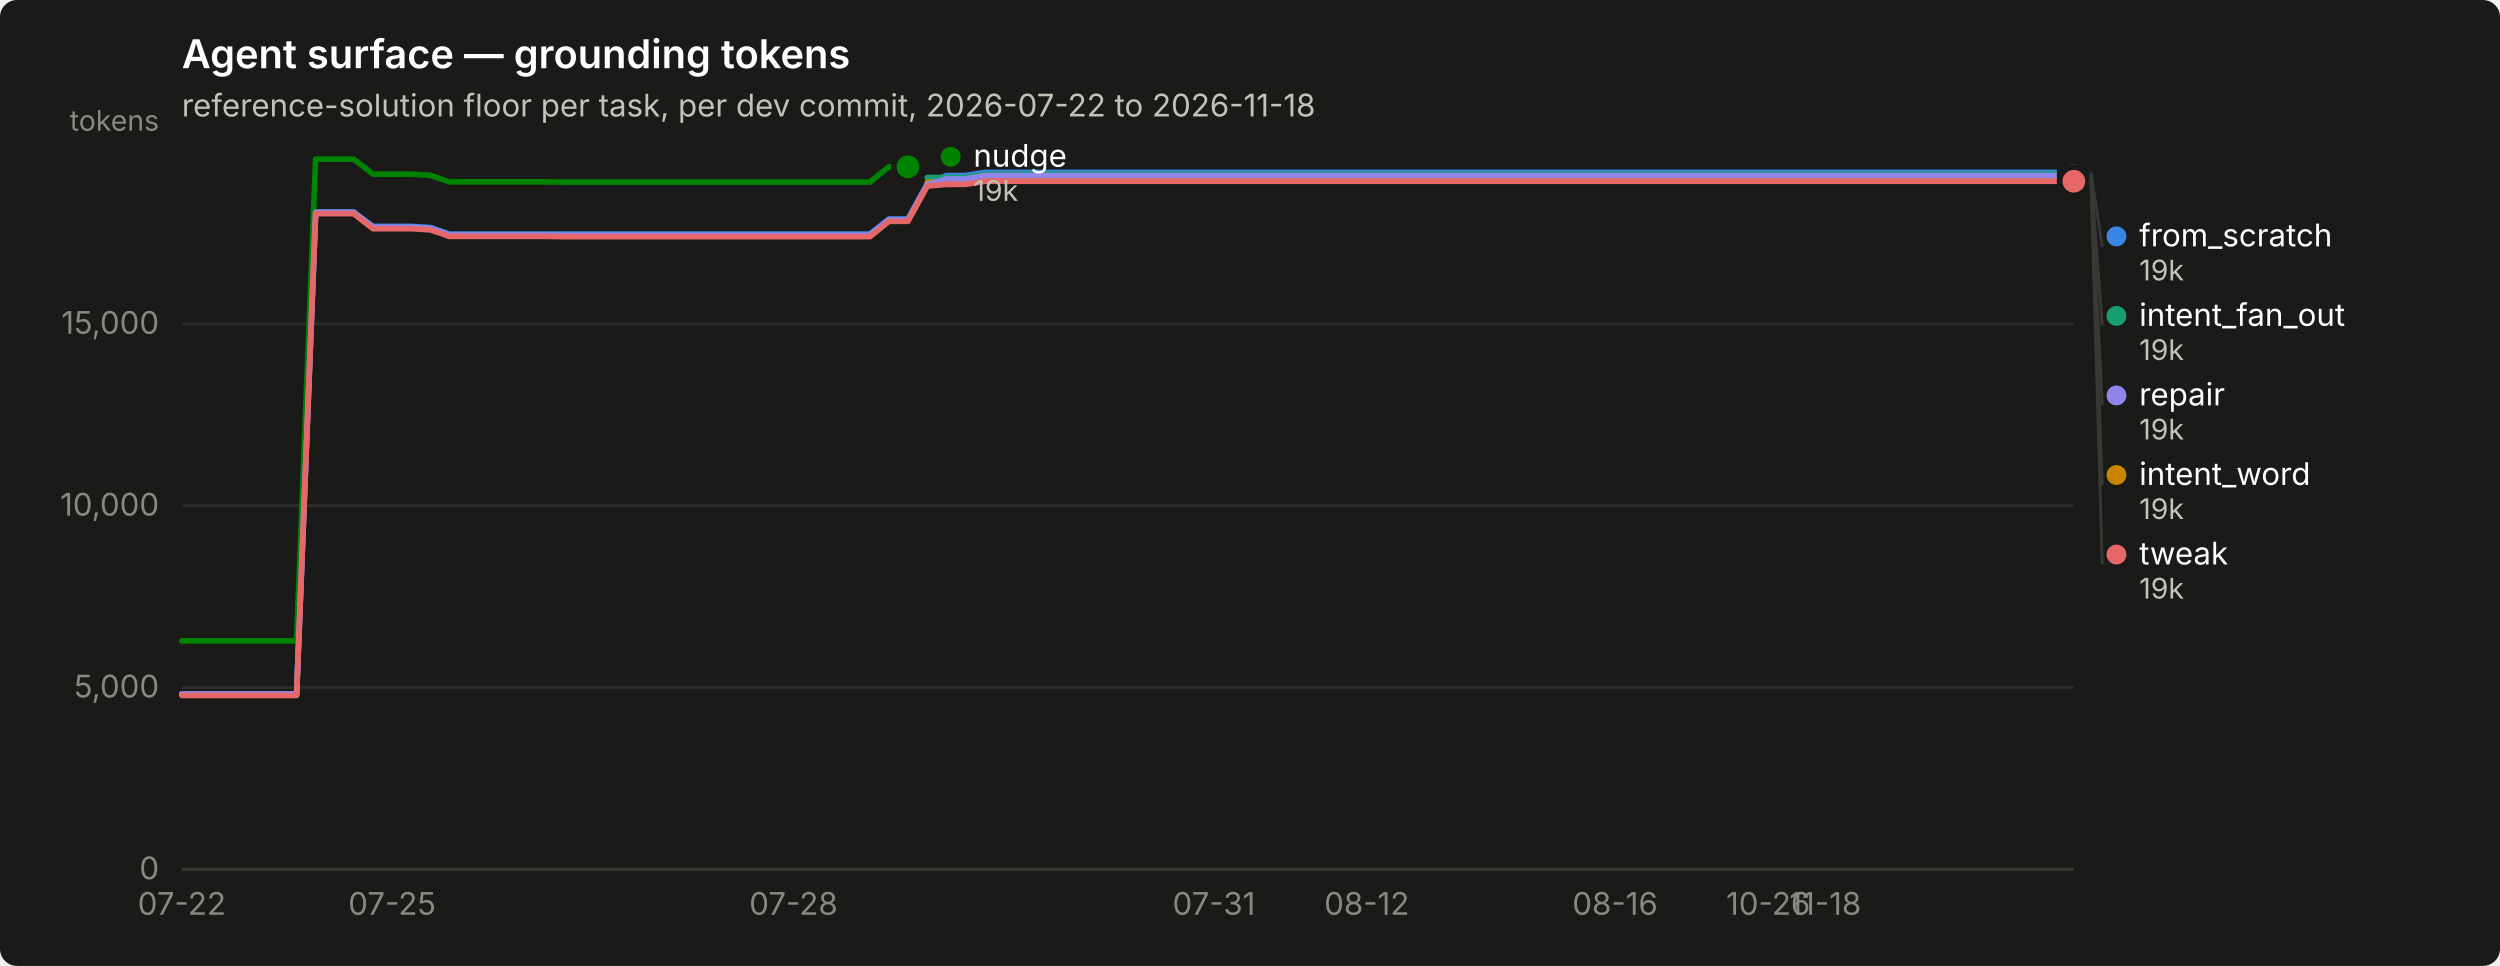
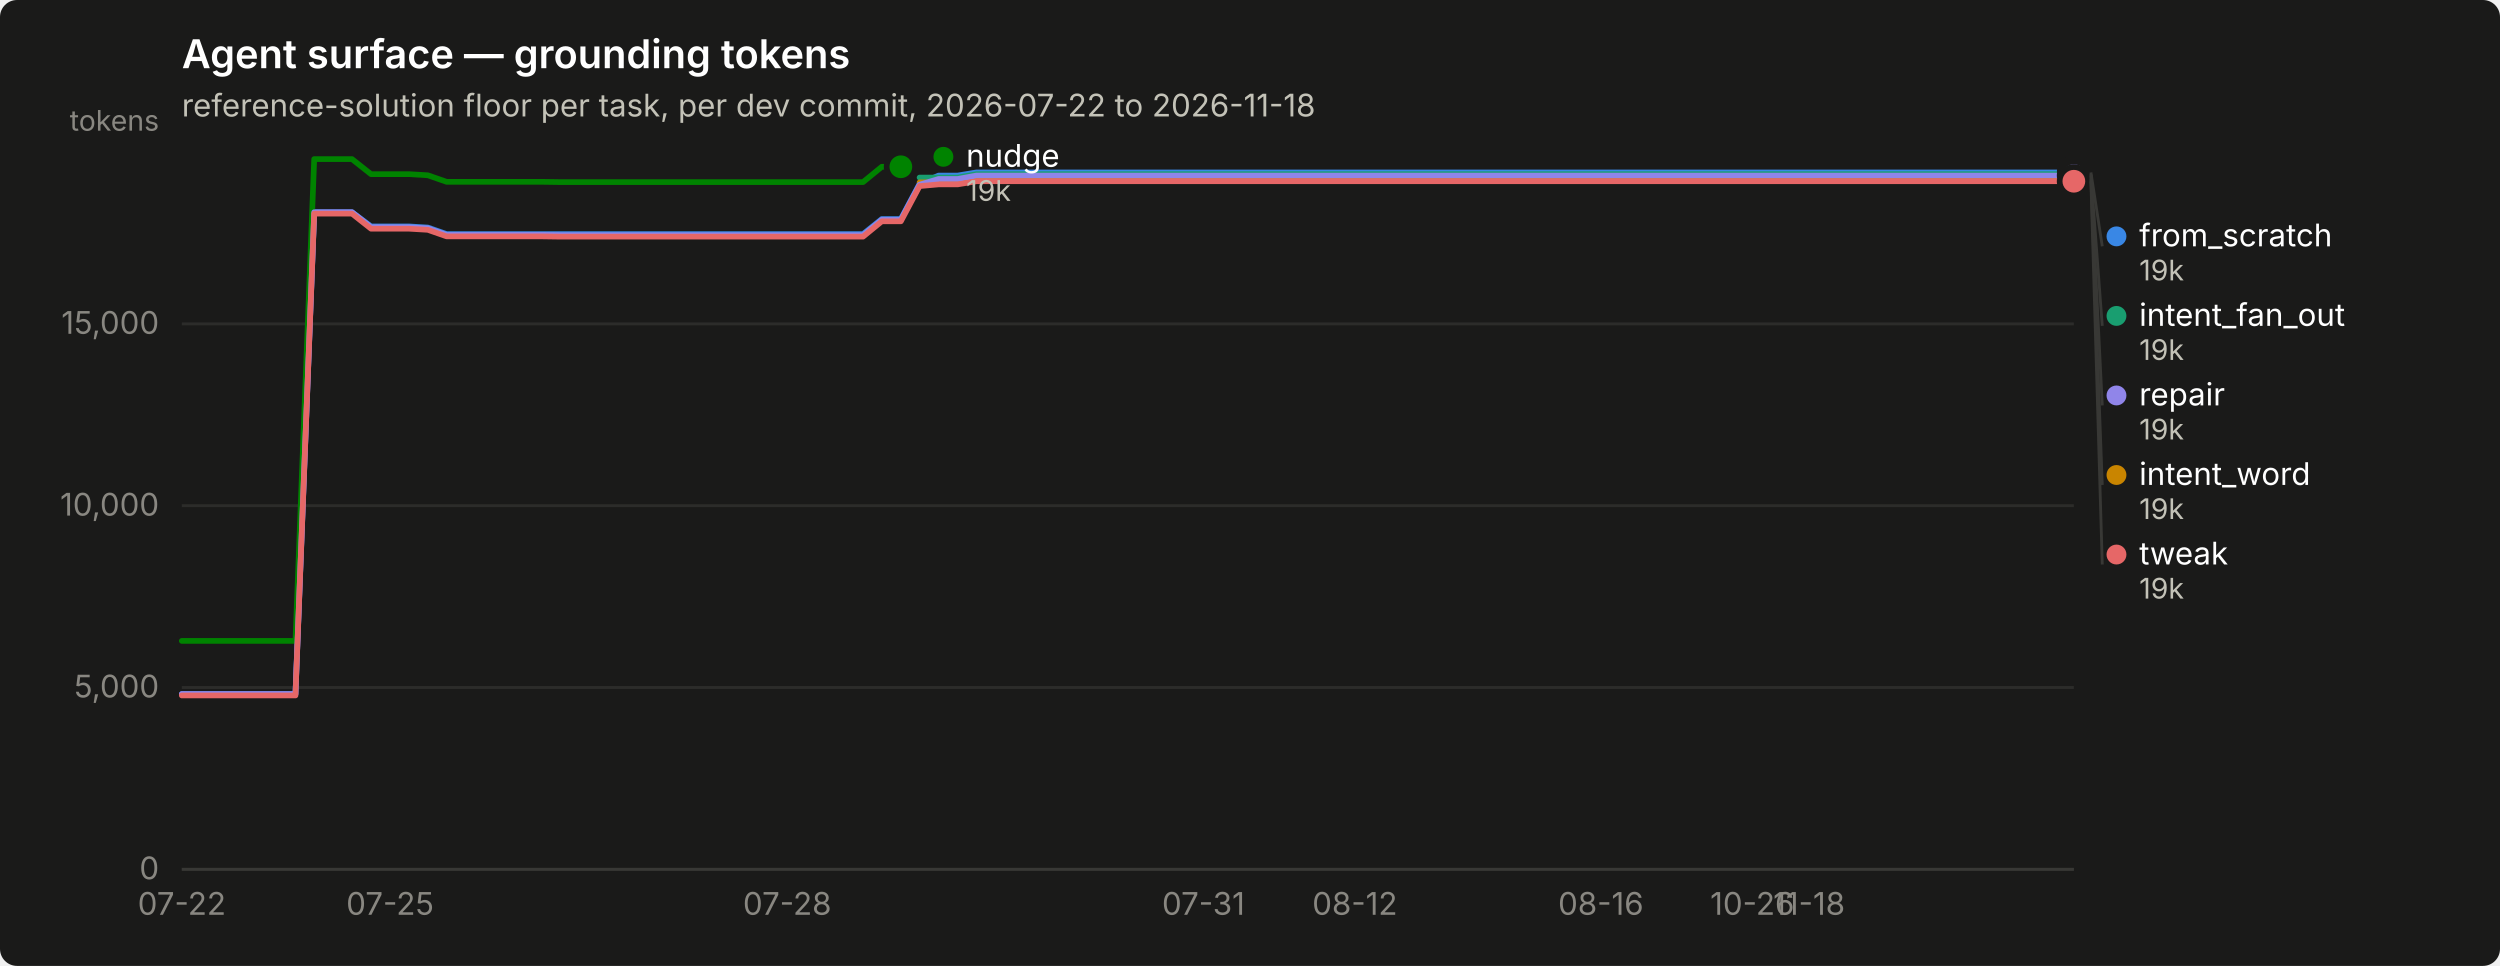
<svg xmlns="http://www.w3.org/2000/svg" width="880" height="340" viewBox="0 0 880 340" role="img" aria-label="Agent surface — grounding tokens">
  <rect width="880" height="340" rx="6" fill="#1a1a19" />
  <text x="64" y="24" font-family="system-ui, -apple-system, &quot;Segoe UI&quot;, sans-serif" font-size="14" font-weight="600" fill="#ffffff">Agent surface — grounding tokens</text>
  <text x="64" y="41" font-family="system-ui, -apple-system, &quot;Segoe UI&quot;, sans-serif" font-size="11" fill="#c3c2b7">reference-solution floor per task, per dev commit, 2026-07-22 to 2026-11-18</text>
  <line x1="64" y1="306.0" x2="730" y2="306.0" stroke="#2c2c2a" stroke-width="1" />
  <text x="56" y="309.5" text-anchor="end" font-family="system-ui, -apple-system, &quot;Segoe UI&quot;, sans-serif" font-size="11" style="font-variant-numeric: tabular-nums" fill="#898781">0</text>
  <line x1="64" y1="242.0" x2="730" y2="242.0" stroke="#2c2c2a" stroke-width="1" />
  <text x="56" y="245.5" text-anchor="end" font-family="system-ui, -apple-system, &quot;Segoe UI&quot;, sans-serif" font-size="11" style="font-variant-numeric: tabular-nums" fill="#898781">5,000</text>
  <line x1="64" y1="178.0" x2="730" y2="178.0" stroke="#2c2c2a" stroke-width="1" />
  <text x="56" y="181.5" text-anchor="end" font-family="system-ui, -apple-system, &quot;Segoe UI&quot;, sans-serif" font-size="11" style="font-variant-numeric: tabular-nums" fill="#898781">10,000</text>
  <line x1="64" y1="114.0" x2="730" y2="114.0" stroke="#2c2c2a" stroke-width="1" />
  <text x="56" y="117.5" text-anchor="end" font-family="system-ui, -apple-system, &quot;Segoe UI&quot;, sans-serif" font-size="11" style="font-variant-numeric: tabular-nums" fill="#898781">15,000</text>
  <text x="56" y="46" text-anchor="end" font-family="system-ui, -apple-system, &quot;Segoe UI&quot;, sans-serif" font-size="10" fill="#898781">tokens</text>
  <line x1="64" y1="306" x2="730" y2="306" stroke="#383835" stroke-width="1" />
  <text x="64.0" y="322" text-anchor="middle" font-family="system-ui, -apple-system, &quot;Segoe UI&quot;, sans-serif" font-size="11" style="font-variant-numeric: tabular-nums" fill="#898781">07-22</text>
-   <text x="138.0" y="322" text-anchor="middle" font-family="system-ui, -apple-system, &quot;Segoe UI&quot;, sans-serif" font-size="11" style="font-variant-numeric: tabular-nums" fill="#898781">07-25</text>
-   <text x="279.3" y="322" text-anchor="middle" font-family="system-ui, -apple-system, &quot;Segoe UI&quot;, sans-serif" font-size="11" style="font-variant-numeric: tabular-nums" fill="#898781">07-28</text>
-   <text x="427.3" y="322" text-anchor="middle" font-family="system-ui, -apple-system, &quot;Segoe UI&quot;, sans-serif" font-size="11" style="font-variant-numeric: tabular-nums" fill="#898781">07-31</text>
-   <text x="481.1" y="322" text-anchor="middle" font-family="system-ui, -apple-system, &quot;Segoe UI&quot;, sans-serif" font-size="11" style="font-variant-numeric: tabular-nums" fill="#898781">08-12</text>
-   <text x="568.5" y="322" text-anchor="middle" font-family="system-ui, -apple-system, &quot;Segoe UI&quot;, sans-serif" font-size="11" style="font-variant-numeric: tabular-nums" fill="#898781">08-16</text>
-   <text x="622.4" y="322" text-anchor="middle" font-family="system-ui, -apple-system, &quot;Segoe UI&quot;, sans-serif" font-size="11" style="font-variant-numeric: tabular-nums" fill="#898781">10-26</text>
-   <text x="642.5" y="322" text-anchor="middle" font-family="system-ui, -apple-system, &quot;Segoe UI&quot;, sans-serif" font-size="11" style="font-variant-numeric: tabular-nums" fill="#898781">11-18</text>
-   <path d="M64.0,244.3 L70.7,244.3 L77.5,244.3 L84.2,244.3 L90.9,244.3 L97.6,244.3 L104.4,244.3 L111.1,74.7 L117.8,74.7 L124.5,74.7 L131.3,79.7 L138.0,79.7 L144.7,79.7 L151.5,80.1 L158.2,82.4 L164.9,82.4 L171.6,82.4 L178.4,82.4 L185.1,82.4 L191.8,82.4 L198.5,82.4 L205.3,82.4 L212.0,82.4 L218.7,82.4 L225.5,82.4 L232.2,82.4 L238.9,82.4 L245.6,82.4 L252.4,82.4 L259.1,82.4 L265.8,82.4 L272.5,82.4 L279.3,82.4 L286.0,82.4 L292.7,82.4 L299.5,82.4 L306.2,82.4 L312.9,77.1 L319.6,77.1 L326.4,64.7 L333.1,61.8 L339.8,61.8 L346.5,60.7 L353.3,60.7 L360.0,60.7 L366.7,60.7 L373.5,60.7 L380.2,60.7 L386.9,60.7 L393.6,60.7 L400.4,60.7 L407.1,60.7 L413.8,60.7 L420.5,60.7 L427.3,60.7 L434.0,60.7 L440.7,60.7 L447.5,60.7 L454.2,60.7 L460.9,60.7 L467.6,60.7 L474.4,60.7 L481.1,60.7 L487.8,60.7 L494.5,60.7 L501.3,60.7 L508.0,60.7 L514.7,60.7 L521.5,60.7 L528.2,60.7 L534.9,60.7 L541.6,60.7 L548.4,60.7 L555.1,60.7 L561.8,60.7 L568.5,60.7 L575.3,60.7 L582.0,60.7 L588.7,60.7 L595.5,60.7 L602.2,60.7 L608.9,60.7 L615.6,60.7 L622.4,60.7 L629.1,60.7 L635.8,60.7 L642.5,60.7 L649.3,60.7 L656.0,60.7 L662.7,60.7 L669.5,60.7 L676.2,60.7 L682.9,60.7 L689.6,60.7 L696.4,60.7 L703.1,60.7 L709.8,60.7 L716.5,60.7 L723.3,60.7 L730.0,60.7" fill="none" stroke="#3987e5" stroke-width="2" stroke-linejoin="round" stroke-linecap="round" />
+   <text x="137.3" y="322" text-anchor="middle" font-family="system-ui, -apple-system, &quot;Segoe UI&quot;, sans-serif" font-size="11" style="font-variant-numeric: tabular-nums" fill="#898781">07-25</text>
+   <text x="277.1" y="322" text-anchor="middle" font-family="system-ui, -apple-system, &quot;Segoe UI&quot;, sans-serif" font-size="11" style="font-variant-numeric: tabular-nums" fill="#898781">07-28</text>
+   <text x="423.6" y="322" text-anchor="middle" font-family="system-ui, -apple-system, &quot;Segoe UI&quot;, sans-serif" font-size="11" style="font-variant-numeric: tabular-nums" fill="#898781">07-31</text>
+   <text x="476.9" y="322" text-anchor="middle" font-family="system-ui, -apple-system, &quot;Segoe UI&quot;, sans-serif" font-size="11" style="font-variant-numeric: tabular-nums" fill="#898781">08-12</text>
+   <text x="563.5" y="322" text-anchor="middle" font-family="system-ui, -apple-system, &quot;Segoe UI&quot;, sans-serif" font-size="11" style="font-variant-numeric: tabular-nums" fill="#898781">08-16</text>
+   <text x="616.8" y="322" text-anchor="middle" font-family="system-ui, -apple-system, &quot;Segoe UI&quot;, sans-serif" font-size="11" style="font-variant-numeric: tabular-nums" fill="#898781">10-26</text>
+   <text x="636.8" y="322" text-anchor="middle" font-family="system-ui, -apple-system, &quot;Segoe UI&quot;, sans-serif" font-size="11" style="font-variant-numeric: tabular-nums" fill="#898781">11-18</text>
+   <path d="M64.0,244.3 L70.7,244.3 L77.3,244.3 L84.0,244.3 L90.6,244.3 L97.3,244.3 L104.0,244.3 L110.6,74.7 L117.3,74.7 L123.9,74.7 L130.6,79.7 L137.3,79.7 L143.9,79.7 L150.6,80.1 L157.2,82.4 L163.9,82.4 L170.6,82.4 L177.2,82.4 L183.9,82.4 L190.5,82.4 L197.2,82.4 L203.9,82.4 L210.5,82.4 L217.2,82.4 L223.8,82.4 L230.5,82.4 L237.2,82.4 L243.8,82.4 L250.5,82.4 L257.1,82.4 L263.8,82.4 L270.5,82.4 L277.1,82.4 L283.8,82.4 L290.4,82.4 L297.1,82.4 L303.8,82.4 L310.4,77.1 L317.1,77.1 L323.7,64.7 L330.4,61.8 L337.1,61.8 L343.7,60.7 L350.4,60.7 L357.0,60.7 L363.7,60.7 L370.4,60.7 L377.0,60.7 L383.7,60.7 L390.3,60.7 L397.0,60.7 L403.7,60.7 L410.3,60.7 L417.0,60.7 L423.6,60.7 L430.3,60.7 L437.0,60.7 L443.6,60.7 L450.3,60.7 L456.9,60.7 L463.6,60.7 L470.3,60.7 L476.9,60.7 L483.6,60.7 L490.2,60.7 L496.9,60.7 L503.6,60.7 L510.2,60.7 L516.9,60.7 L523.5,60.7 L530.2,60.7 L536.9,60.7 L543.5,60.7 L550.2,60.7 L556.8,60.7 L563.5,60.7 L570.2,60.7 L576.8,60.7 L583.5,60.7 L590.1,60.7 L596.8,60.7 L603.5,60.7 L610.1,60.7 L616.8,60.7 L623.4,60.7 L630.1,60.7 L636.8,60.7 L643.4,60.7 L650.1,60.7 L656.7,60.7 L663.4,60.7 L670.1,60.7 L676.7,60.7 L683.4,60.7 L690.0,60.7 L696.7,60.7 L703.4,60.7 L710.0,60.7 L716.7,60.7 L723.3,60.7 L730.0,60.7" fill="none" stroke="#3987e5" stroke-width="2" stroke-linejoin="round" stroke-linecap="round" />
  <circle cx="730.0" cy="60.7" r="6" fill="#1a1a19" />
  <circle cx="730.0" cy="60.7" r="4" fill="#3987e5" />
-   <path d="M326.4,62.5 L333.1,62.5 L339.8,62.5 L346.5,61.3 L353.3,61.3 L360.0,61.3 L366.7,61.3 L373.5,61.3 L380.2,61.3 L386.9,61.3 L393.6,61.3 L400.4,61.3 L407.1,61.3 L413.8,61.3 L420.5,61.3 L427.3,61.3 L434.0,61.3 L440.7,61.3 L447.5,61.3 L454.2,61.3 L460.9,61.3 L467.6,61.3 L474.4,61.3 L481.1,61.3 L487.8,61.3 L494.5,61.3 L501.3,61.3 L508.0,61.3 L514.7,61.3 L521.5,61.3 L528.2,61.3 L534.9,61.3 L541.6,61.3 L548.4,61.3 L555.1,61.3 L561.8,61.3 L568.5,61.3 L575.3,61.3 L582.0,61.3 L588.7,61.3 L595.5,61.3 L602.2,61.3 L608.9,61.3 L615.6,61.3 L622.4,61.3 L629.1,61.3 L635.8,61.3 L642.5,61.3 L649.3,61.3 L656.0,61.3 L662.7,61.3 L669.5,61.3 L676.2,61.3 L682.9,61.3 L689.6,61.3 L696.4,61.3 L703.1,61.3 L709.8,61.3 L716.5,61.3 L723.3,61.3 L730.0,61.3" fill="none" stroke="#199e70" stroke-width="2" stroke-linejoin="round" stroke-linecap="round" />
+   <path d="M323.7,62.5 L330.4,62.5 L337.1,62.5 L343.7,61.3 L350.4,61.3 L357.0,61.3 L363.7,61.3 L370.4,61.3 L377.0,61.3 L383.7,61.3 L390.3,61.3 L397.0,61.3 L403.7,61.3 L410.3,61.3 L417.0,61.3 L423.6,61.3 L430.3,61.3 L437.0,61.3 L443.6,61.3 L450.3,61.3 L456.9,61.3 L463.6,61.3 L470.3,61.3 L476.9,61.3 L483.6,61.3 L490.2,61.3 L496.9,61.3 L503.6,61.3 L510.2,61.3 L516.9,61.3 L523.5,61.3 L530.2,61.3 L536.9,61.3 L543.5,61.3 L550.2,61.3 L556.8,61.3 L563.5,61.3 L570.2,61.3 L576.8,61.3 L583.5,61.3 L590.1,61.3 L596.8,61.3 L603.5,61.3 L610.1,61.3 L616.8,61.3 L623.4,61.3 L630.1,61.3 L636.8,61.3 L643.4,61.3 L650.1,61.3 L656.7,61.3 L663.4,61.3 L670.1,61.3 L676.7,61.3 L683.4,61.3 L690.0,61.3 L696.7,61.3 L703.4,61.3 L710.0,61.3 L716.7,61.3 L723.3,61.3 L730.0,61.3" fill="none" stroke="#199e70" stroke-width="2" stroke-linejoin="round" stroke-linecap="round" />
  <circle cx="730.0" cy="61.3" r="6" fill="#1a1a19" />
  <circle cx="730.0" cy="61.3" r="4" fill="#199e70" />
-   <path d="M326.4,64.2 L333.1,64.2 L339.8,64.2 L346.5,63.1 L353.3,63.1 L360.0,63.1 L366.7,63.1 L373.5,63.1 L380.2,63.1 L386.9,63.1 L393.6,63.1 L400.4,63.1 L407.1,63.1 L413.8,63.1 L420.5,63.1 L427.3,63.1 L434.0,63.1 L440.7,63.1 L447.5,63.1 L454.2,63.1 L460.9,63.1 L467.6,63.1 L474.4,63.1 L481.1,63.1 L487.8,63.1 L494.5,63.1 L501.3,63.1 L508.0,63.1 L514.7,63.1 L521.5,63.1 L528.2,63.1 L534.9,63.1 L541.6,63.1 L548.4,63.1 L555.1,63.1 L561.8,63.1 L568.5,63.1 L575.3,63.1 L582.0,63.1 L588.7,63.1 L595.5,63.1 L602.2,63.1 L608.9,63.1 L615.6,63.1 L622.4,63.1 L629.1,63.1 L635.8,63.1 L642.5,63.1 L649.3,63.1 L656.0,63.1 L662.7,63.1 L669.5,63.1 L676.2,63.1 L682.9,63.1 L689.6,63.1 L696.4,63.1 L703.1,63.1 L709.8,63.1 L716.5,63.1 L723.3,63.1 L730.0,63.1" fill="none" stroke="#c98500" stroke-width="2" stroke-linejoin="round" stroke-linecap="round" />
+   <path d="M323.7,64.2 L330.4,64.2 L337.1,64.2 L343.7,63.1 L350.4,63.1 L357.0,63.1 L363.7,63.1 L370.4,63.1 L377.0,63.1 L383.7,63.1 L390.3,63.1 L397.0,63.1 L403.7,63.1 L410.3,63.1 L417.0,63.1 L423.6,63.1 L430.3,63.1 L437.0,63.1 L443.6,63.1 L450.3,63.1 L456.9,63.1 L463.6,63.1 L470.3,63.1 L476.9,63.1 L483.6,63.1 L490.2,63.1 L496.9,63.1 L503.6,63.1 L510.2,63.1 L516.9,63.1 L523.5,63.1 L530.2,63.1 L536.9,63.1 L543.5,63.1 L550.2,63.1 L556.8,63.1 L563.5,63.1 L570.2,63.1 L576.8,63.1 L583.5,63.1 L590.1,63.1 L596.8,63.1 L603.5,63.1 L610.1,63.1 L616.8,63.1 L623.4,63.1 L630.1,63.1 L636.8,63.1 L643.4,63.1 L650.1,63.1 L656.7,63.1 L663.4,63.1 L670.1,63.1 L676.7,63.1 L683.4,63.1 L690.0,63.1 L696.7,63.1 L703.4,63.1 L710.0,63.1 L716.7,63.1 L723.3,63.1 L730.0,63.1" fill="none" stroke="#c98500" stroke-width="2" stroke-linejoin="round" stroke-linecap="round" />
  <circle cx="730.0" cy="63.1" r="6" fill="#1a1a19" />
  <circle cx="730.0" cy="63.1" r="4" fill="#c98500" />
-   <path d="M64.0,225.6 L70.7,225.6 L77.5,225.6 L84.2,225.6 L90.9,225.6 L97.6,225.6 L104.4,225.6 L111.1,56.0 L117.8,56.0 L124.5,56.0 L131.3,61.3 L138.0,61.3 L144.7,61.3 L151.5,61.7 L158.2,64.0 L164.9,64.0 L171.6,64.0 L178.4,64.0 L185.1,64.0 L191.8,64.0 L198.5,64.1 L205.3,64.1 L212.0,64.1 L218.7,64.1 L225.5,64.1 L232.2,64.1 L238.9,64.1 L245.6,64.1 L252.4,64.1 L259.1,64.1 L265.8,64.1 L272.5,64.1 L279.3,64.1 L286.0,64.1 L292.7,64.1 L299.5,64.1 L306.2,64.1 L312.9,58.7 L319.6,58.7" fill="none" stroke="#008300" stroke-width="2" stroke-linejoin="round" stroke-linecap="round" />
-   <circle cx="319.6" cy="58.7" r="6" fill="#1a1a19" />
-   <circle cx="319.6" cy="58.7" r="4" fill="#008300" />
-   <path d="M64.0,244.3 L70.7,244.3 L77.5,244.3 L84.2,244.3 L90.9,244.3 L97.6,244.3 L104.4,244.3 L111.1,74.7 L117.8,74.7 L124.5,74.7 L131.3,80.0 L138.0,80.0 L144.7,80.0 L151.5,80.4 L158.2,82.7 L164.9,82.7 L171.6,82.7 L178.4,82.7 L185.1,82.7 L191.8,82.7 L198.5,82.8 L205.3,82.8 L212.0,82.8 L218.7,82.8 L225.5,82.8 L232.2,82.8 L238.9,82.8 L245.6,82.8 L252.4,82.8 L259.1,82.8 L265.8,82.8 L272.5,82.8 L279.3,82.8 L286.0,82.8 L292.7,82.8 L299.5,82.8 L306.2,82.8 L312.9,77.4 L319.6,77.4 L326.4,65.0 L333.1,63.0 L339.8,63.0 L346.5,61.8 L353.3,61.8 L360.0,61.8 L366.7,61.8 L373.5,61.8 L380.2,61.8 L386.9,61.8 L393.6,61.8 L400.4,61.8 L407.1,61.8 L413.8,61.8 L420.5,61.8 L427.3,61.8 L434.0,61.8 L440.7,61.8 L447.5,61.8 L454.2,61.8 L460.9,61.8 L467.6,61.8 L474.4,61.8 L481.1,61.8 L487.8,61.8 L494.5,61.8 L501.3,61.8 L508.0,61.8 L514.7,61.8 L521.5,61.8 L528.2,61.8 L534.9,61.8 L541.6,61.8 L548.4,61.8 L555.1,61.8 L561.8,61.8 L568.5,61.8 L575.3,61.8 L582.0,61.8 L588.7,61.8 L595.5,61.8 L602.2,61.8 L608.9,61.8 L615.6,61.8 L622.4,61.8 L629.1,61.8 L635.8,61.8 L642.5,61.8 L649.3,61.8 L656.0,61.8 L662.7,61.8 L669.5,61.8 L676.2,61.8 L682.9,61.8 L689.6,61.8 L696.4,61.8 L703.1,61.8 L709.8,61.8 L716.5,61.8 L723.3,61.8 L730.0,61.8" fill="none" stroke="#9085e9" stroke-width="2" stroke-linejoin="round" stroke-linecap="round" />
+   <path d="M64.0,225.6 L70.7,225.6 L77.3,225.6 L84.0,225.6 L90.6,225.6 L97.3,225.6 L104.0,225.6 L110.6,56.0 L117.3,56.0 L123.9,56.0 L130.6,61.3 L137.3,61.3 L143.9,61.3 L150.6,61.7 L157.2,64.0 L163.9,64.0 L170.6,64.0 L177.2,64.0 L183.9,64.0 L190.5,64.0 L197.2,64.1 L203.9,64.1 L210.5,64.1 L217.2,64.1 L223.8,64.1 L230.5,64.1 L237.2,64.1 L243.8,64.1 L250.5,64.1 L257.1,64.1 L263.8,64.1 L270.5,64.1 L277.1,64.1 L283.8,64.1 L290.4,64.1 L297.1,64.1 L303.8,64.1 L310.4,58.7 L317.1,58.7" fill="none" stroke="#008300" stroke-width="2" stroke-linejoin="round" stroke-linecap="round" />
+   <circle cx="317.1" cy="58.7" r="6" fill="#1a1a19" />
+   <circle cx="317.1" cy="58.7" r="4" fill="#008300" />
+   <path d="M64.0,244.3 L70.7,244.3 L77.3,244.3 L84.0,244.3 L90.6,244.3 L97.3,244.3 L104.0,244.3 L110.6,74.7 L117.3,74.7 L123.9,74.7 L130.6,80.0 L137.3,80.0 L143.9,80.0 L150.6,80.4 L157.2,82.7 L163.9,82.7 L170.6,82.7 L177.2,82.7 L183.9,82.7 L190.5,82.7 L197.2,82.8 L203.9,82.8 L210.5,82.8 L217.2,82.8 L223.8,82.8 L230.5,82.8 L237.2,82.8 L243.8,82.8 L250.5,82.8 L257.1,82.8 L263.8,82.8 L270.5,82.8 L277.1,82.8 L283.8,82.8 L290.4,82.8 L297.1,82.8 L303.8,82.8 L310.4,77.4 L317.1,77.4 L323.7,65.0 L330.4,63.0 L337.1,63.0 L343.7,61.8 L350.4,61.8 L357.0,61.8 L363.7,61.8 L370.4,61.8 L377.0,61.8 L383.7,61.8 L390.3,61.8 L397.0,61.8 L403.7,61.8 L410.3,61.8 L417.0,61.8 L423.6,61.8 L430.3,61.8 L437.0,61.8 L443.6,61.8 L450.3,61.8 L456.9,61.8 L463.6,61.8 L470.3,61.8 L476.9,61.8 L483.6,61.8 L490.2,61.8 L496.9,61.8 L503.6,61.8 L510.2,61.8 L516.9,61.8 L523.5,61.8 L530.2,61.8 L536.9,61.8 L543.5,61.8 L550.2,61.8 L556.8,61.8 L563.5,61.8 L570.2,61.8 L576.8,61.8 L583.5,61.8 L590.1,61.8 L596.8,61.8 L603.5,61.8 L610.1,61.8 L616.8,61.8 L623.4,61.8 L630.1,61.8 L636.8,61.8 L643.4,61.8 L650.1,61.8 L656.7,61.8 L663.4,61.8 L670.1,61.8 L676.7,61.8 L683.4,61.8 L690.0,61.8 L696.7,61.8 L703.4,61.8 L710.0,61.8 L716.7,61.8 L723.3,61.8 L730.0,61.8" fill="none" stroke="#9085e9" stroke-width="2" stroke-linejoin="round" stroke-linecap="round" />
  <circle cx="730.0" cy="61.8" r="6" fill="#1a1a19" />
  <circle cx="730.0" cy="61.8" r="4" fill="#9085e9" />
-   <path d="M64.0,244.8 L70.7,244.8 L77.5,244.8 L84.2,244.8 L90.9,244.8 L97.6,244.8 L104.4,244.8 L111.1,75.2 L117.8,75.2 L124.5,75.2 L131.3,80.5 L138.0,80.5 L144.7,80.5 L151.5,80.9 L158.2,83.2 L164.9,83.2 L171.6,83.2 L178.4,83.2 L185.1,83.2 L191.8,83.2 L198.5,83.3 L205.3,83.3 L212.0,83.3 L218.7,83.3 L225.5,83.3 L232.2,83.3 L238.9,83.3 L245.6,83.3 L252.4,83.3 L259.1,83.3 L265.8,83.3 L272.5,83.3 L279.3,83.3 L286.0,83.3 L292.7,83.3 L299.5,83.3 L306.2,83.3 L312.9,77.9 L319.6,77.9 L326.4,65.5 L333.1,64.9 L339.8,64.9 L346.5,63.8 L353.3,63.8 L360.0,63.8 L366.7,63.8 L373.5,63.8 L380.2,63.8 L386.9,63.8 L393.6,63.8 L400.4,63.8 L407.1,63.8 L413.8,63.8 L420.5,63.8 L427.3,63.8 L434.0,63.8 L440.7,63.8 L447.5,63.8 L454.2,63.8 L460.9,63.8 L467.6,63.8 L474.4,63.8 L481.1,63.8 L487.8,63.8 L494.5,63.8 L501.3,63.8 L508.0,63.8 L514.7,63.8 L521.5,63.8 L528.2,63.8 L534.9,63.8 L541.6,63.8 L548.4,63.8 L555.1,63.8 L561.8,63.8 L568.5,63.8 L575.3,63.8 L582.0,63.8 L588.7,63.8 L595.5,63.8 L602.2,63.8 L608.9,63.8 L615.6,63.8 L622.4,63.8 L629.1,63.8 L635.8,63.8 L642.5,63.8 L649.3,63.8 L656.0,63.8 L662.7,63.8 L669.5,63.8 L676.2,63.8 L682.9,63.8 L689.6,63.8 L696.4,63.8 L703.1,63.8 L709.8,63.8 L716.5,63.8 L723.3,63.8 L730.0,63.8" fill="none" stroke="#e66767" stroke-width="2" stroke-linejoin="round" stroke-linecap="round" />
+   <path d="M64.0,244.8 L70.7,244.8 L77.3,244.8 L84.0,244.8 L90.6,244.8 L97.3,244.8 L104.0,244.8 L110.6,75.2 L117.3,75.2 L123.9,75.2 L130.6,80.5 L137.3,80.5 L143.9,80.5 L150.6,80.9 L157.2,83.2 L163.9,83.2 L170.6,83.2 L177.2,83.2 L183.9,83.2 L190.5,83.2 L197.2,83.3 L203.9,83.3 L210.5,83.3 L217.2,83.3 L223.8,83.3 L230.5,83.3 L237.2,83.3 L243.8,83.3 L250.5,83.3 L257.1,83.3 L263.8,83.3 L270.5,83.3 L277.1,83.3 L283.8,83.3 L290.4,83.3 L297.1,83.3 L303.8,83.3 L310.4,77.9 L317.1,77.9 L323.7,65.5 L330.4,64.9 L337.1,64.9 L343.7,63.8 L350.4,63.8 L357.0,63.8 L363.7,63.8 L370.4,63.8 L377.0,63.8 L383.7,63.8 L390.3,63.8 L397.0,63.8 L403.7,63.8 L410.3,63.8 L417.0,63.8 L423.6,63.8 L430.3,63.8 L437.0,63.8 L443.6,63.8 L450.3,63.8 L456.9,63.8 L463.6,63.8 L470.3,63.8 L476.9,63.8 L483.6,63.8 L490.2,63.8 L496.9,63.8 L503.6,63.8 L510.2,63.8 L516.9,63.8 L523.5,63.8 L530.2,63.8 L536.9,63.8 L543.5,63.8 L550.2,63.8 L556.8,63.8 L563.5,63.8 L570.2,63.8 L576.8,63.8 L583.5,63.8 L590.1,63.8 L596.8,63.8 L603.5,63.8 L610.1,63.8 L616.8,63.8 L623.4,63.8 L630.1,63.8 L636.8,63.8 L643.4,63.8 L650.1,63.8 L656.7,63.8 L663.4,63.8 L670.1,63.8 L676.7,63.8 L683.4,63.8 L690.0,63.8 L696.7,63.8 L703.4,63.8 L710.0,63.8 L716.7,63.8 L723.3,63.8 L730.0,63.8" fill="none" stroke="#e66767" stroke-width="2" stroke-linejoin="round" stroke-linecap="round" />
  <circle cx="730.0" cy="63.8" r="6" fill="#1a1a19" />
  <circle cx="730.0" cy="63.8" r="4" fill="#e66767" />
-   <circle cx="334.636" cy="55.2" r="3.5" fill="#008300" />
-   <text x="342.636" y="58.7" font-family="system-ui, -apple-system, &quot;Segoe UI&quot;, sans-serif" font-size="11" fill="#ffffff">nudge</text>
-   <text x="342.636" y="70.7" font-family="system-ui, -apple-system, &quot;Segoe UI&quot;, sans-serif" font-size="10" style="font-variant-numeric: tabular-nums" fill="#c3c2b7">19k</text>
+   <circle cx="332.08" cy="55.2" r="3.5" fill="#008300" />
+   <text x="340.08" y="58.7" font-family="system-ui, -apple-system, &quot;Segoe UI&quot;, sans-serif" font-size="11" fill="#ffffff">nudge</text>
+   <text x="340.08" y="70.7" font-family="system-ui, -apple-system, &quot;Segoe UI&quot;, sans-serif" font-size="10" style="font-variant-numeric: tabular-nums" fill="#c3c2b7">19k</text>
  <line x1="736.0" y1="60.7" x2="740.0" y2="86.7" stroke="#383835" stroke-width="1" />
  <circle cx="745.0" cy="83.2" r="3.5" fill="#3987e5" />
  <text x="753.0" y="86.7" font-family="system-ui, -apple-system, &quot;Segoe UI&quot;, sans-serif" font-size="11" fill="#ffffff">from_scratch</text>
  <text x="753.0" y="98.7" font-family="system-ui, -apple-system, &quot;Segoe UI&quot;, sans-serif" font-size="10" style="font-variant-numeric: tabular-nums" fill="#c3c2b7">19k</text>
  <line x1="736.0" y1="61.3" x2="740.0" y2="114.7" stroke="#383835" stroke-width="1" />
  <circle cx="745.0" cy="111.2" r="3.5" fill="#199e70" />
  <text x="753.0" y="114.7" font-family="system-ui, -apple-system, &quot;Segoe UI&quot;, sans-serif" font-size="11" fill="#ffffff">intent_fan_out</text>
  <text x="753.0" y="126.7" font-family="system-ui, -apple-system, &quot;Segoe UI&quot;, sans-serif" font-size="10" style="font-variant-numeric: tabular-nums" fill="#c3c2b7">19k</text>
  <line x1="736.0" y1="61.8" x2="740.0" y2="142.7" stroke="#383835" stroke-width="1" />
  <circle cx="745.0" cy="139.2" r="3.5" fill="#9085e9" />
  <text x="753.0" y="142.7" font-family="system-ui, -apple-system, &quot;Segoe UI&quot;, sans-serif" font-size="11" fill="#ffffff">repair</text>
  <text x="753.0" y="154.7" font-family="system-ui, -apple-system, &quot;Segoe UI&quot;, sans-serif" font-size="10" style="font-variant-numeric: tabular-nums" fill="#c3c2b7">19k</text>
  <line x1="736.0" y1="63.1" x2="740.0" y2="170.7" stroke="#383835" stroke-width="1" />
  <circle cx="745.0" cy="167.2" r="3.5" fill="#c98500" />
  <text x="753.0" y="170.7" font-family="system-ui, -apple-system, &quot;Segoe UI&quot;, sans-serif" font-size="11" fill="#ffffff">intent_word</text>
  <text x="753.0" y="182.7" font-family="system-ui, -apple-system, &quot;Segoe UI&quot;, sans-serif" font-size="10" style="font-variant-numeric: tabular-nums" fill="#c3c2b7">19k</text>
  <line x1="736.0" y1="63.8" x2="740.0" y2="198.7" stroke="#383835" stroke-width="1" />
  <circle cx="745.0" cy="195.2" r="3.5" fill="#e66767" />
  <text x="753.0" y="198.7" font-family="system-ui, -apple-system, &quot;Segoe UI&quot;, sans-serif" font-size="11" fill="#ffffff">tweak</text>
  <text x="753.0" y="210.7" font-family="system-ui, -apple-system, &quot;Segoe UI&quot;, sans-serif" font-size="10" style="font-variant-numeric: tabular-nums" fill="#c3c2b7">19k</text>
</svg>
